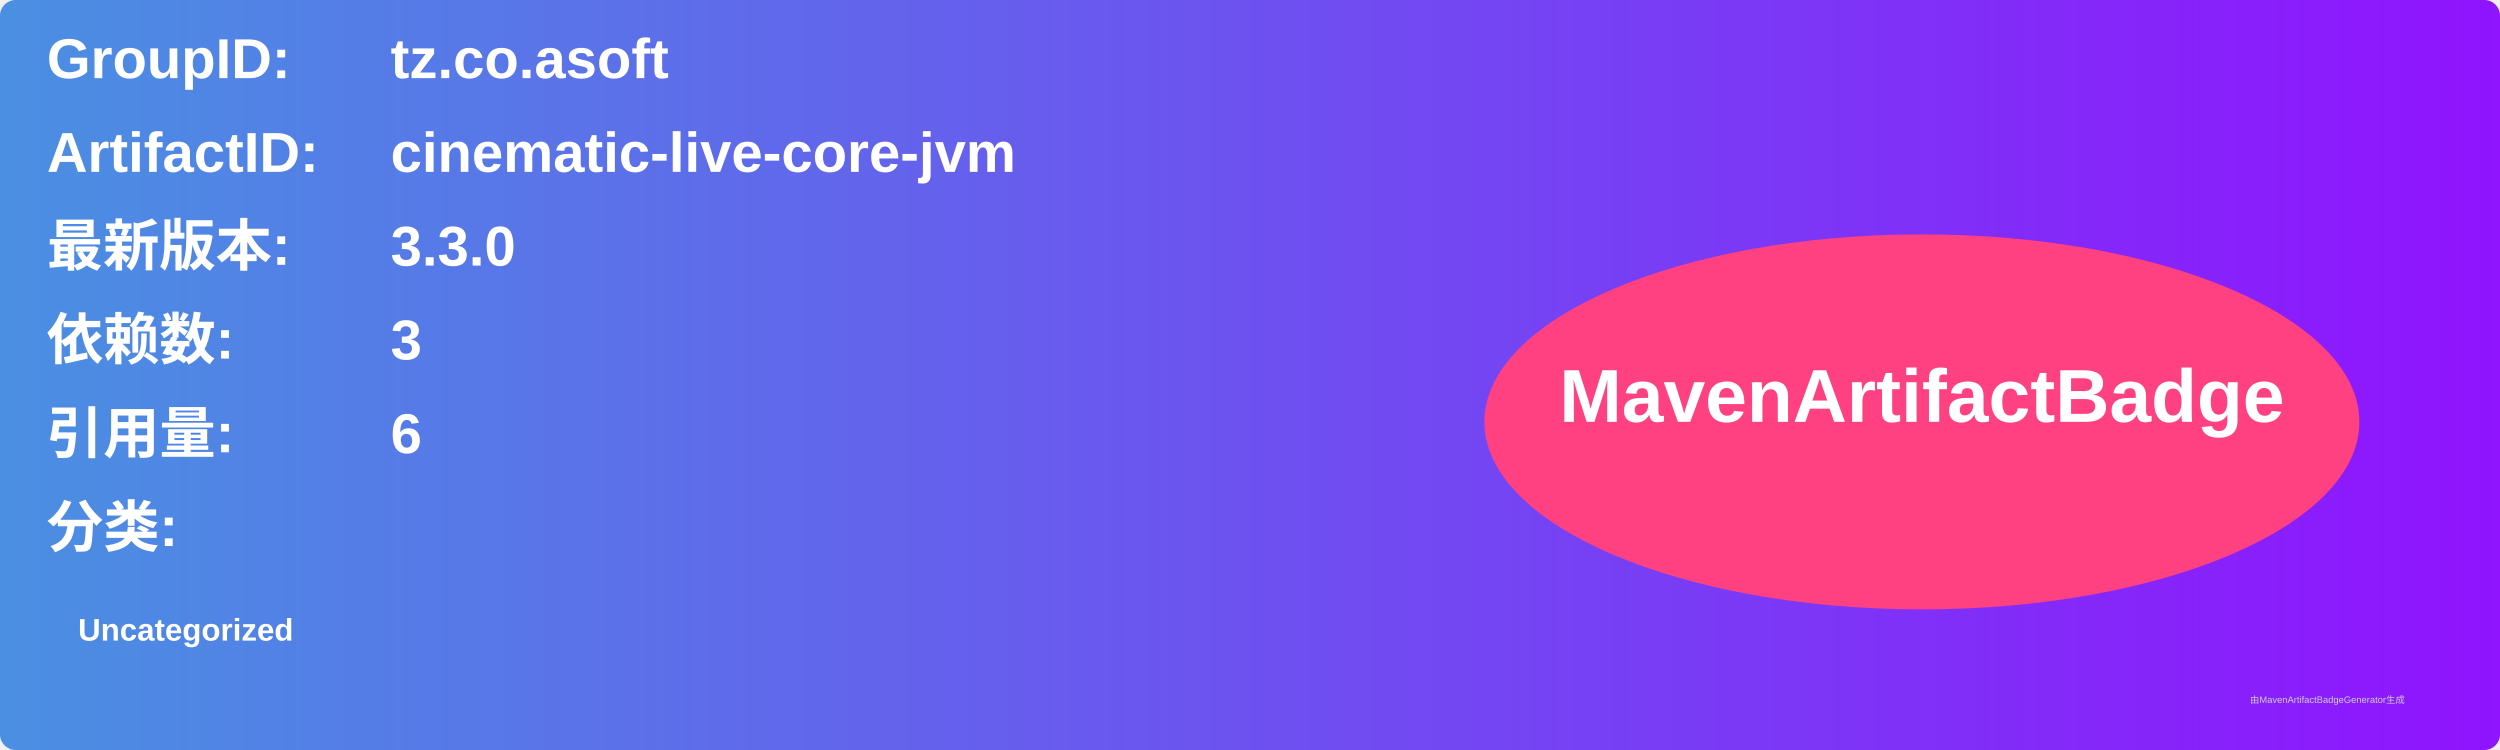
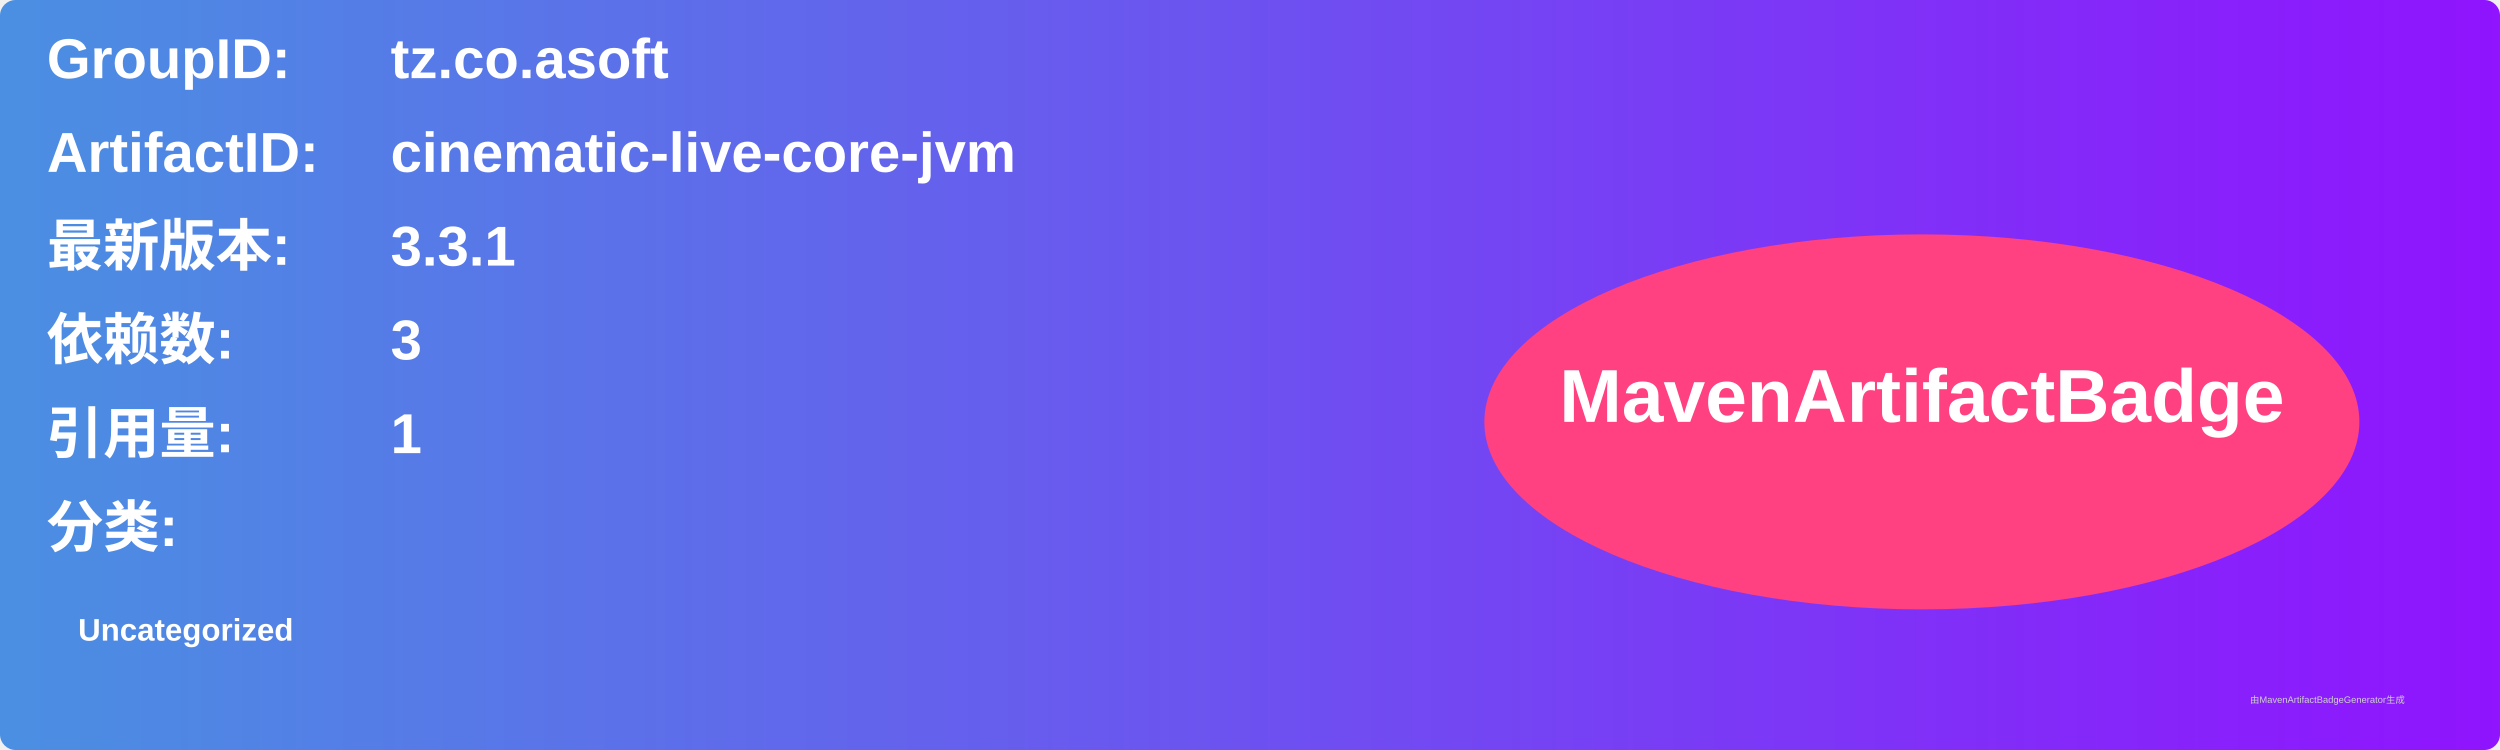
<svg xmlns="http://www.w3.org/2000/svg" width="800" height="240" viewBox="0 0 800 240">
  <linearGradient id="grad" x1="0%" y1="0%" x2="100%" y2="0%">
    <stop offset="0%" stop-color="#4a90e2" />
    <stop offset="100%" stop-color="#9013fe" />
  </linearGradient>
  <rect width="100%" height="100%" rx="5" ry="5" fill="url(#grad)" />
  <g transform="translate(15, 15)">
    <text x="0" y="10" font-family="Arial" font-size="18" fill="white" font-weight="bold" width="260">GroupID:</text>
    <text x="110" y="10" font-family="Arial" font-size="18" fill="white" font-weight="bold" width="460">tz.co.asoft</text>
    <text x="0" y="40" font-family="Arial" font-size="18" fill="white" font-weight="bold" width="260">ArtifactID:</text>
    <text x="110" y="40" font-family="Arial" font-size="18" fill="white" font-weight="bold" width="460">cinematic-live-core-jvm</text>
    <text x="0" y="70" font-family="Arial" font-size="18" fill="white" font-weight="bold">最新版本:</text>
    <text x="110" y="70" font-family="Arial" font-size="18" fill="white" font-weight="bold">
-       <tspan font-weight="bold">3.3.0</tspan>
+       <tspan font-weight="bold">3.3.1</tspan>
    </text>
    <text x="0" y="100" font-family="Arial" font-size="18" fill="white" font-weight="bold">依赖数: </text>
    <text x="110" y="100" font-family="Arial" font-size="18" fill="white">
      <tspan font-weight="bold">3</tspan>
    </text>
    <text x="0" y="130" font-family="Arial" font-size="18" fill="white" font-weight="bold">引用量: </text>
    <text x="110" y="130" font-family="Arial" font-size="18" fill="white">
-       <tspan font-weight="bold">6</tspan>
+       <tspan font-weight="bold">1</tspan>
    </text>
    <text x="0" y="160" font-family="Arial" font-size="18" fill="white" font-weight="bold">分类:</text>
    <text x="10" y="190" font-family="Arial" font-size="10" fill="white">
      <tspan font-weight="bold">Uncategorized</tspan>
    </text>
    <ellipse cx="600" cy="120" rx="140" ry="60" fill="#ff4081" />
    <text x="600" y="120" text-anchor="middle" font-family="Arial" font-size="24" fill="white" font-weight="bold">MavenArtifactBadge</text>
  </g>
  <text x="720" y="225" font-family="Arial" font-size="3" fill="#d0d0d0">由MavenArtifactBadgeGenerator生成</text>
</svg>
